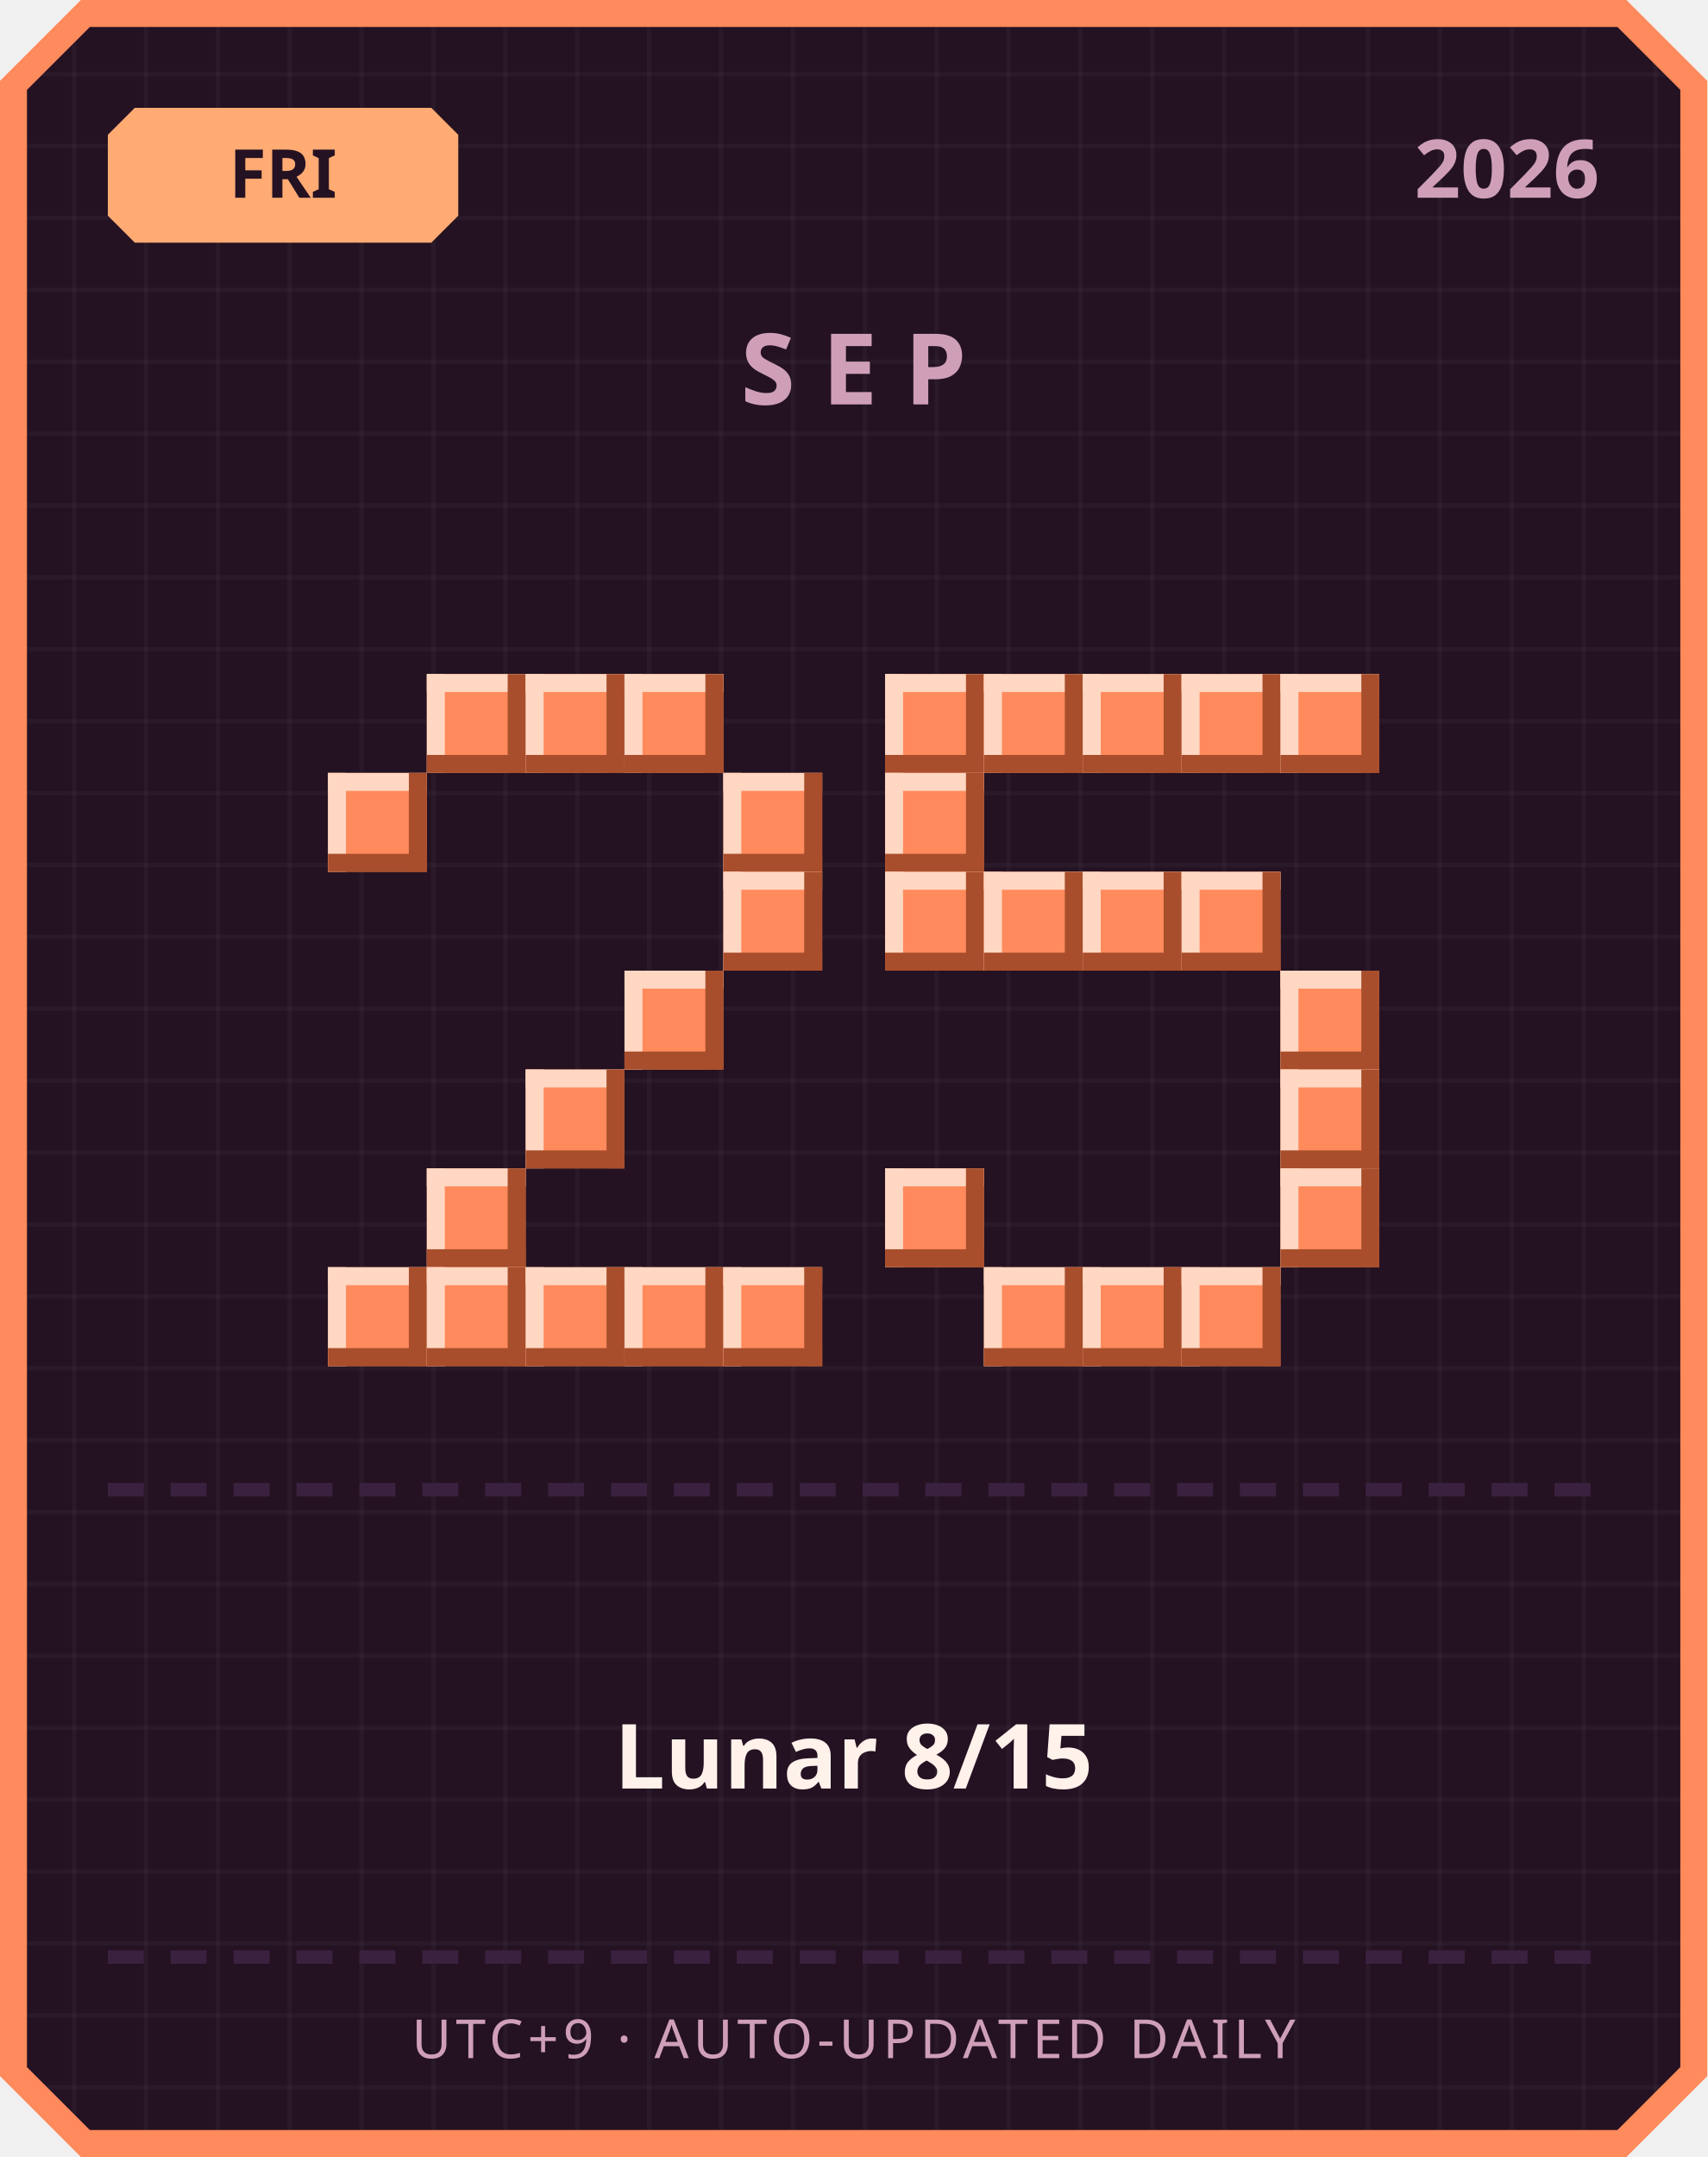
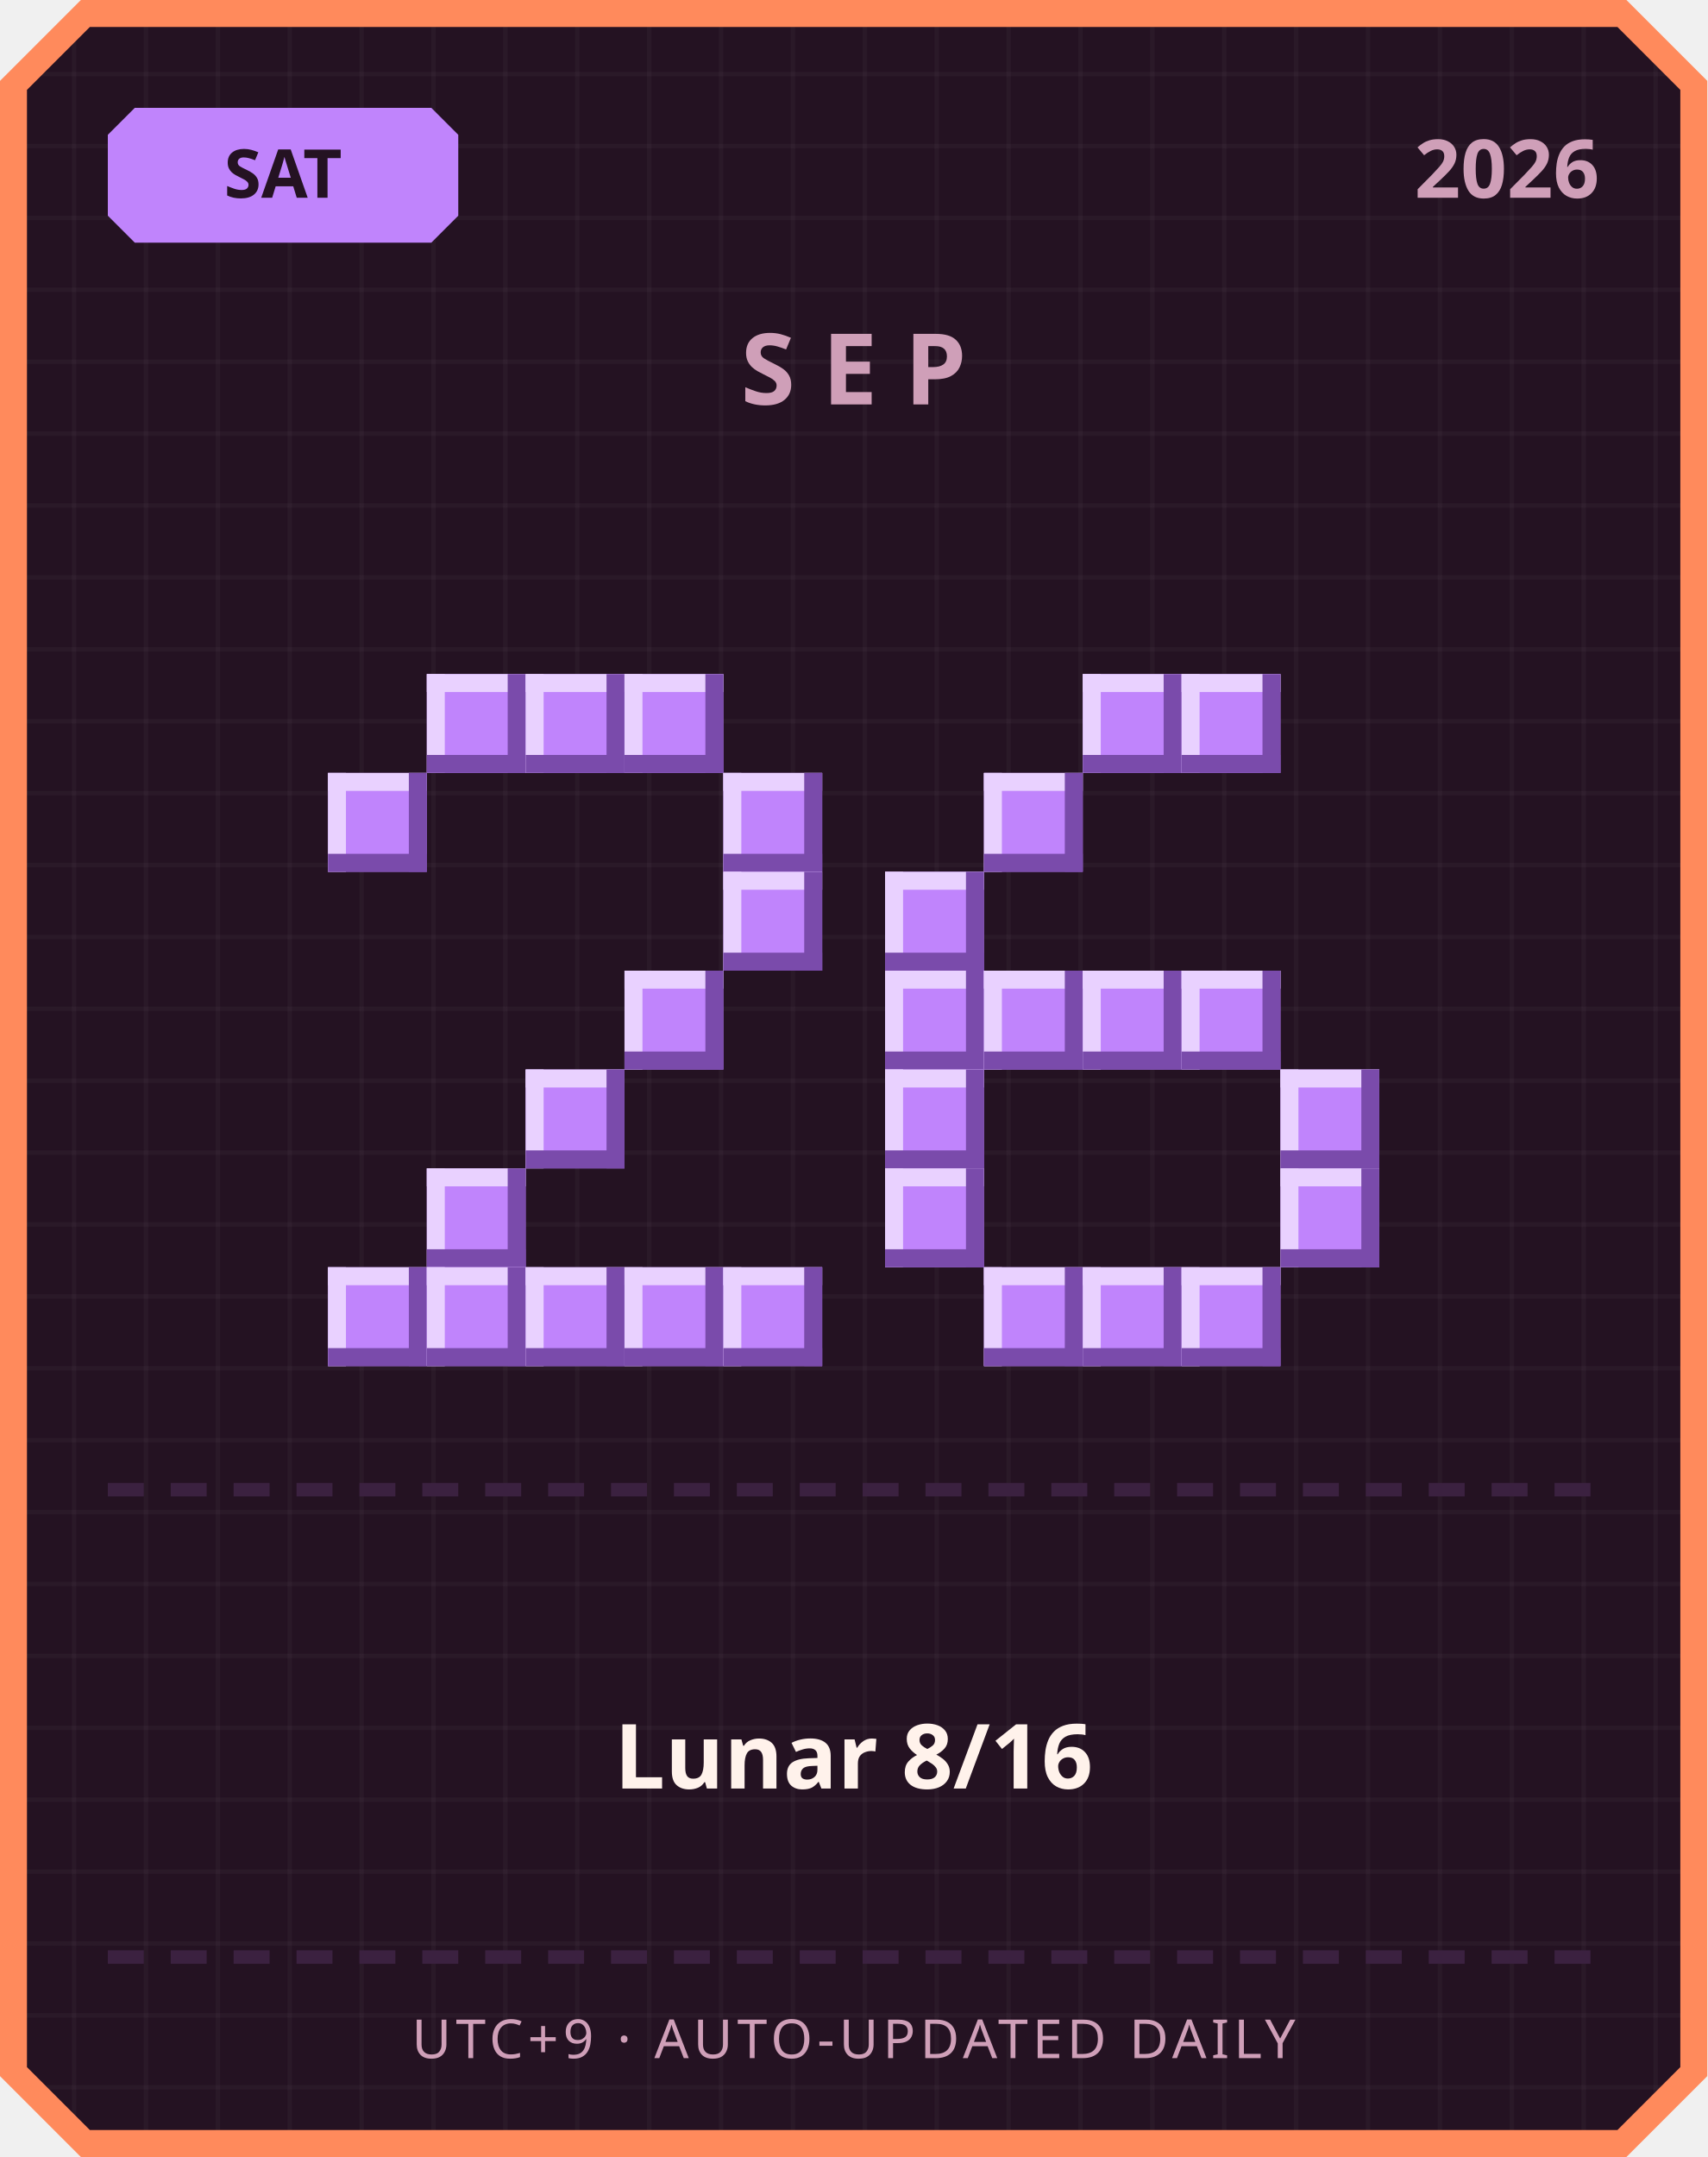
<svg xmlns="http://www.w3.org/2000/svg" width="380" height="480" viewBox="0 0 380 480">
  <defs>
    <pattern id="grid" width="16" height="16" patternUnits="userSpaceOnUse">
      <rect width="16" height="16" fill="#241222" />
      <rect width="1" height="16" fill="#ffffff" opacity="0.03" />
      <rect width="16" height="1" fill="#ffffff" opacity="0.03" />
    </pattern>
  </defs>
  <path d="M 18,0 L 362,0 L 380,18 L 380,462 L 362,480 L 18,480 L 0,462 L 0,18 Z" fill="#ff8a5c" />
  <path d="M 20,6 L 360,6 L 374,20 L 374,460 L 360,474 L 20,474 L 6,460 L 6,20 Z" fill="url(#grid)" />
-   <path d="M 30,24 L 96,24 L 102,30 L 102,48 L 96,54 L 30,54 L 24,48 L 24,30 Z" fill="#ffab73" />
-   <text x="63" y="44" text-anchor="middle" font-family="'Segoe UI', sans-serif" font-size="15" font-weight="700" fill="#241222">FRI</text>
+   <path d="M 30,24 L 96,24 L 102,30 L 102,48 L 96,54 L 30,54 L 24,48 L 24,30 Z" fill="#c084fc" />
+   <text x="63" y="44" text-anchor="middle" font-family="'Segoe UI', sans-serif" font-size="15" font-weight="700" fill="#241222">SAT</text>
  <text x="356" y="44" text-anchor="end" font-family="'Segoe UI', sans-serif" font-size="18" font-weight="700" fill="#cf9fb8">2026</text>
  <text x="190" y="90" text-anchor="middle" font-family="'Segoe UI', sans-serif" font-size="22" font-weight="700" letter-spacing="6" fill="#cf9fb8">SEP</text>
-   <rect x="95" y="150" width="22" height="22" fill="#ff8a5c" />
-   <rect x="95" y="150" width="22" height="4" fill="#ffd7c2" />
-   <rect x="95" y="150" width="4" height="22" fill="#ffd7c2" />
-   <rect x="95" y="168" width="22" height="4" fill="#a84e2c" />
-   <rect x="113" y="150" width="4" height="22" fill="#a84e2c" />
-   <rect x="117" y="150" width="22" height="22" fill="#ff8a5c" />
-   <rect x="117" y="150" width="22" height="4" fill="#ffd7c2" />
-   <rect x="117" y="150" width="4" height="22" fill="#ffd7c2" />
-   <rect x="117" y="168" width="22" height="4" fill="#a84e2c" />
-   <rect x="135" y="150" width="4" height="22" fill="#a84e2c" />
-   <rect x="139" y="150" width="22" height="22" fill="#ff8a5c" />
-   <rect x="139" y="150" width="22" height="4" fill="#ffd7c2" />
-   <rect x="139" y="150" width="4" height="22" fill="#ffd7c2" />
-   <rect x="139" y="168" width="22" height="4" fill="#a84e2c" />
-   <rect x="157" y="150" width="4" height="22" fill="#a84e2c" />
-   <rect x="73" y="172" width="22" height="22" fill="#ff8a5c" />
-   <rect x="73" y="172" width="22" height="4" fill="#ffd7c2" />
-   <rect x="73" y="172" width="4" height="22" fill="#ffd7c2" />
-   <rect x="73" y="190" width="22" height="4" fill="#a84e2c" />
-   <rect x="91" y="172" width="4" height="22" fill="#a84e2c" />
-   <rect x="161" y="172" width="22" height="22" fill="#ff8a5c" />
-   <rect x="161" y="172" width="22" height="4" fill="#ffd7c2" />
-   <rect x="161" y="172" width="4" height="22" fill="#ffd7c2" />
-   <rect x="161" y="190" width="22" height="4" fill="#a84e2c" />
-   <rect x="179" y="172" width="4" height="22" fill="#a84e2c" />
-   <rect x="161" y="194" width="22" height="22" fill="#ff8a5c" />
-   <rect x="161" y="194" width="22" height="4" fill="#ffd7c2" />
-   <rect x="161" y="194" width="4" height="22" fill="#ffd7c2" />
-   <rect x="161" y="212" width="22" height="4" fill="#a84e2c" />
-   <rect x="179" y="194" width="4" height="22" fill="#a84e2c" />
-   <rect x="139" y="216" width="22" height="22" fill="#ff8a5c" />
-   <rect x="139" y="216" width="22" height="4" fill="#ffd7c2" />
-   <rect x="139" y="216" width="4" height="22" fill="#ffd7c2" />
-   <rect x="139" y="234" width="22" height="4" fill="#a84e2c" />
-   <rect x="157" y="216" width="4" height="22" fill="#a84e2c" />
-   <rect x="117" y="238" width="22" height="22" fill="#ff8a5c" />
-   <rect x="117" y="238" width="22" height="4" fill="#ffd7c2" />
-   <rect x="117" y="238" width="4" height="22" fill="#ffd7c2" />
-   <rect x="117" y="256" width="22" height="4" fill="#a84e2c" />
-   <rect x="135" y="238" width="4" height="22" fill="#a84e2c" />
-   <rect x="95" y="260" width="22" height="22" fill="#ff8a5c" />
-   <rect x="95" y="260" width="22" height="4" fill="#ffd7c2" />
-   <rect x="95" y="260" width="4" height="22" fill="#ffd7c2" />
-   <rect x="95" y="278" width="22" height="4" fill="#a84e2c" />
-   <rect x="113" y="260" width="4" height="22" fill="#a84e2c" />
-   <rect x="73" y="282" width="22" height="22" fill="#ff8a5c" />
-   <rect x="73" y="282" width="22" height="4" fill="#ffd7c2" />
-   <rect x="73" y="282" width="4" height="22" fill="#ffd7c2" />
-   <rect x="73" y="300" width="22" height="4" fill="#a84e2c" />
-   <rect x="91" y="282" width="4" height="22" fill="#a84e2c" />
-   <rect x="95" y="282" width="22" height="22" fill="#ff8a5c" />
-   <rect x="95" y="282" width="22" height="4" fill="#ffd7c2" />
-   <rect x="95" y="282" width="4" height="22" fill="#ffd7c2" />
-   <rect x="95" y="300" width="22" height="4" fill="#a84e2c" />
-   <rect x="113" y="282" width="4" height="22" fill="#a84e2c" />
-   <rect x="117" y="282" width="22" height="22" fill="#ff8a5c" />
-   <rect x="117" y="282" width="22" height="4" fill="#ffd7c2" />
-   <rect x="117" y="282" width="4" height="22" fill="#ffd7c2" />
-   <rect x="117" y="300" width="22" height="4" fill="#a84e2c" />
-   <rect x="135" y="282" width="4" height="22" fill="#a84e2c" />
-   <rect x="139" y="282" width="22" height="22" fill="#ff8a5c" />
-   <rect x="139" y="282" width="22" height="4" fill="#ffd7c2" />
-   <rect x="139" y="282" width="4" height="22" fill="#ffd7c2" />
-   <rect x="139" y="300" width="22" height="4" fill="#a84e2c" />
-   <rect x="157" y="282" width="4" height="22" fill="#a84e2c" />
-   <rect x="161" y="282" width="22" height="22" fill="#ff8a5c" />
-   <rect x="161" y="282" width="22" height="4" fill="#ffd7c2" />
-   <rect x="161" y="282" width="4" height="22" fill="#ffd7c2" />
-   <rect x="161" y="300" width="22" height="4" fill="#a84e2c" />
-   <rect x="179" y="282" width="4" height="22" fill="#a84e2c" />
-   <rect x="197" y="150" width="22" height="22" fill="#ff8a5c" />
-   <rect x="197" y="150" width="22" height="4" fill="#ffd7c2" />
-   <rect x="197" y="150" width="4" height="22" fill="#ffd7c2" />
-   <rect x="197" y="168" width="22" height="4" fill="#a84e2c" />
-   <rect x="215" y="150" width="4" height="22" fill="#a84e2c" />
-   <rect x="219" y="150" width="22" height="22" fill="#ff8a5c" />
-   <rect x="219" y="150" width="22" height="4" fill="#ffd7c2" />
-   <rect x="219" y="150" width="4" height="22" fill="#ffd7c2" />
-   <rect x="219" y="168" width="22" height="4" fill="#a84e2c" />
-   <rect x="237" y="150" width="4" height="22" fill="#a84e2c" />
-   <rect x="241" y="150" width="22" height="22" fill="#ff8a5c" />
-   <rect x="241" y="150" width="22" height="4" fill="#ffd7c2" />
-   <rect x="241" y="150" width="4" height="22" fill="#ffd7c2" />
-   <rect x="241" y="168" width="22" height="4" fill="#a84e2c" />
-   <rect x="259" y="150" width="4" height="22" fill="#a84e2c" />
-   <rect x="263" y="150" width="22" height="22" fill="#ff8a5c" />
-   <rect x="263" y="150" width="22" height="4" fill="#ffd7c2" />
-   <rect x="263" y="150" width="4" height="22" fill="#ffd7c2" />
-   <rect x="263" y="168" width="22" height="4" fill="#a84e2c" />
-   <rect x="281" y="150" width="4" height="22" fill="#a84e2c" />
-   <rect x="285" y="150" width="22" height="22" fill="#ff8a5c" />
-   <rect x="285" y="150" width="22" height="4" fill="#ffd7c2" />
-   <rect x="285" y="150" width="4" height="22" fill="#ffd7c2" />
-   <rect x="285" y="168" width="22" height="4" fill="#a84e2c" />
-   <rect x="303" y="150" width="4" height="22" fill="#a84e2c" />
-   <rect x="197" y="172" width="22" height="22" fill="#ff8a5c" />
-   <rect x="197" y="172" width="22" height="4" fill="#ffd7c2" />
-   <rect x="197" y="172" width="4" height="22" fill="#ffd7c2" />
-   <rect x="197" y="190" width="22" height="4" fill="#a84e2c" />
-   <rect x="215" y="172" width="4" height="22" fill="#a84e2c" />
-   <rect x="197" y="194" width="22" height="22" fill="#ff8a5c" />
-   <rect x="197" y="194" width="22" height="4" fill="#ffd7c2" />
-   <rect x="197" y="194" width="4" height="22" fill="#ffd7c2" />
-   <rect x="197" y="212" width="22" height="4" fill="#a84e2c" />
-   <rect x="215" y="194" width="4" height="22" fill="#a84e2c" />
-   <rect x="219" y="194" width="22" height="22" fill="#ff8a5c" />
-   <rect x="219" y="194" width="22" height="4" fill="#ffd7c2" />
-   <rect x="219" y="194" width="4" height="22" fill="#ffd7c2" />
-   <rect x="219" y="212" width="22" height="4" fill="#a84e2c" />
-   <rect x="237" y="194" width="4" height="22" fill="#a84e2c" />
-   <rect x="241" y="194" width="22" height="22" fill="#ff8a5c" />
-   <rect x="241" y="194" width="22" height="4" fill="#ffd7c2" />
-   <rect x="241" y="194" width="4" height="22" fill="#ffd7c2" />
-   <rect x="241" y="212" width="22" height="4" fill="#a84e2c" />
-   <rect x="259" y="194" width="4" height="22" fill="#a84e2c" />
-   <rect x="263" y="194" width="22" height="22" fill="#ff8a5c" />
-   <rect x="263" y="194" width="22" height="4" fill="#ffd7c2" />
-   <rect x="263" y="194" width="4" height="22" fill="#ffd7c2" />
-   <rect x="263" y="212" width="22" height="4" fill="#a84e2c" />
-   <rect x="281" y="194" width="4" height="22" fill="#a84e2c" />
-   <rect x="285" y="216" width="22" height="22" fill="#ff8a5c" />
-   <rect x="285" y="216" width="22" height="4" fill="#ffd7c2" />
-   <rect x="285" y="216" width="4" height="22" fill="#ffd7c2" />
-   <rect x="285" y="234" width="22" height="4" fill="#a84e2c" />
-   <rect x="303" y="216" width="4" height="22" fill="#a84e2c" />
-   <rect x="285" y="238" width="22" height="22" fill="#ff8a5c" />
-   <rect x="285" y="238" width="22" height="4" fill="#ffd7c2" />
-   <rect x="285" y="238" width="4" height="22" fill="#ffd7c2" />
-   <rect x="285" y="256" width="22" height="4" fill="#a84e2c" />
-   <rect x="303" y="238" width="4" height="22" fill="#a84e2c" />
-   <rect x="197" y="260" width="22" height="22" fill="#ff8a5c" />
-   <rect x="197" y="260" width="22" height="4" fill="#ffd7c2" />
-   <rect x="197" y="260" width="4" height="22" fill="#ffd7c2" />
-   <rect x="197" y="278" width="22" height="4" fill="#a84e2c" />
-   <rect x="215" y="260" width="4" height="22" fill="#a84e2c" />
-   <rect x="285" y="260" width="22" height="22" fill="#ff8a5c" />
-   <rect x="285" y="260" width="22" height="4" fill="#ffd7c2" />
-   <rect x="285" y="260" width="4" height="22" fill="#ffd7c2" />
-   <rect x="285" y="278" width="22" height="4" fill="#a84e2c" />
-   <rect x="303" y="260" width="4" height="22" fill="#a84e2c" />
-   <rect x="219" y="282" width="22" height="22" fill="#ff8a5c" />
-   <rect x="219" y="282" width="22" height="4" fill="#ffd7c2" />
-   <rect x="219" y="282" width="4" height="22" fill="#ffd7c2" />
-   <rect x="219" y="300" width="22" height="4" fill="#a84e2c" />
-   <rect x="237" y="282" width="4" height="22" fill="#a84e2c" />
-   <rect x="241" y="282" width="22" height="22" fill="#ff8a5c" />
-   <rect x="241" y="282" width="22" height="4" fill="#ffd7c2" />
-   <rect x="241" y="282" width="4" height="22" fill="#ffd7c2" />
-   <rect x="241" y="300" width="22" height="4" fill="#a84e2c" />
-   <rect x="259" y="282" width="4" height="22" fill="#a84e2c" />
-   <rect x="263" y="282" width="22" height="22" fill="#ff8a5c" />
-   <rect x="263" y="282" width="22" height="4" fill="#ffd7c2" />
-   <rect x="263" y="282" width="4" height="22" fill="#ffd7c2" />
-   <rect x="263" y="300" width="22" height="4" fill="#a84e2c" />
-   <rect x="281" y="282" width="4" height="22" fill="#a84e2c" />
+   <rect x="95" y="150" width="22" height="22" fill="#c084fc" />
+   <rect x="95" y="150" width="22" height="4" fill="#e9d1ff" />
+   <rect x="95" y="150" width="4" height="22" fill="#e9d1ff" />
+   <rect x="95" y="168" width="22" height="4" fill="#7a4bab" />
+   <rect x="113" y="150" width="4" height="22" fill="#7a4bab" />
+   <rect x="117" y="150" width="22" height="22" fill="#c084fc" />
+   <rect x="117" y="150" width="22" height="4" fill="#e9d1ff" />
+   <rect x="117" y="150" width="4" height="22" fill="#e9d1ff" />
+   <rect x="117" y="168" width="22" height="4" fill="#7a4bab" />
+   <rect x="135" y="150" width="4" height="22" fill="#7a4bab" />
+   <rect x="139" y="150" width="22" height="22" fill="#c084fc" />
+   <rect x="139" y="150" width="22" height="4" fill="#e9d1ff" />
+   <rect x="139" y="150" width="4" height="22" fill="#e9d1ff" />
+   <rect x="139" y="168" width="22" height="4" fill="#7a4bab" />
+   <rect x="157" y="150" width="4" height="22" fill="#7a4bab" />
+   <rect x="73" y="172" width="22" height="22" fill="#c084fc" />
+   <rect x="73" y="172" width="22" height="4" fill="#e9d1ff" />
+   <rect x="73" y="172" width="4" height="22" fill="#e9d1ff" />
+   <rect x="73" y="190" width="22" height="4" fill="#7a4bab" />
+   <rect x="91" y="172" width="4" height="22" fill="#7a4bab" />
+   <rect x="161" y="172" width="22" height="22" fill="#c084fc" />
+   <rect x="161" y="172" width="22" height="4" fill="#e9d1ff" />
+   <rect x="161" y="172" width="4" height="22" fill="#e9d1ff" />
+   <rect x="161" y="190" width="22" height="4" fill="#7a4bab" />
+   <rect x="179" y="172" width="4" height="22" fill="#7a4bab" />
+   <rect x="161" y="194" width="22" height="22" fill="#c084fc" />
+   <rect x="161" y="194" width="22" height="4" fill="#e9d1ff" />
+   <rect x="161" y="194" width="4" height="22" fill="#e9d1ff" />
+   <rect x="161" y="212" width="22" height="4" fill="#7a4bab" />
+   <rect x="179" y="194" width="4" height="22" fill="#7a4bab" />
+   <rect x="139" y="216" width="22" height="22" fill="#c084fc" />
+   <rect x="139" y="216" width="22" height="4" fill="#e9d1ff" />
+   <rect x="139" y="216" width="4" height="22" fill="#e9d1ff" />
+   <rect x="139" y="234" width="22" height="4" fill="#7a4bab" />
+   <rect x="157" y="216" width="4" height="22" fill="#7a4bab" />
+   <rect x="117" y="238" width="22" height="22" fill="#c084fc" />
+   <rect x="117" y="238" width="22" height="4" fill="#e9d1ff" />
+   <rect x="117" y="238" width="4" height="22" fill="#e9d1ff" />
+   <rect x="117" y="256" width="22" height="4" fill="#7a4bab" />
+   <rect x="135" y="238" width="4" height="22" fill="#7a4bab" />
+   <rect x="95" y="260" width="22" height="22" fill="#c084fc" />
+   <rect x="95" y="260" width="22" height="4" fill="#e9d1ff" />
+   <rect x="95" y="260" width="4" height="22" fill="#e9d1ff" />
+   <rect x="95" y="278" width="22" height="4" fill="#7a4bab" />
+   <rect x="113" y="260" width="4" height="22" fill="#7a4bab" />
+   <rect x="73" y="282" width="22" height="22" fill="#c084fc" />
+   <rect x="73" y="282" width="22" height="4" fill="#e9d1ff" />
+   <rect x="73" y="282" width="4" height="22" fill="#e9d1ff" />
+   <rect x="73" y="300" width="22" height="4" fill="#7a4bab" />
+   <rect x="91" y="282" width="4" height="22" fill="#7a4bab" />
+   <rect x="95" y="282" width="22" height="22" fill="#c084fc" />
+   <rect x="95" y="282" width="22" height="4" fill="#e9d1ff" />
+   <rect x="95" y="282" width="4" height="22" fill="#e9d1ff" />
+   <rect x="95" y="300" width="22" height="4" fill="#7a4bab" />
+   <rect x="113" y="282" width="4" height="22" fill="#7a4bab" />
+   <rect x="117" y="282" width="22" height="22" fill="#c084fc" />
+   <rect x="117" y="282" width="22" height="4" fill="#e9d1ff" />
+   <rect x="117" y="282" width="4" height="22" fill="#e9d1ff" />
+   <rect x="117" y="300" width="22" height="4" fill="#7a4bab" />
+   <rect x="135" y="282" width="4" height="22" fill="#7a4bab" />
+   <rect x="139" y="282" width="22" height="22" fill="#c084fc" />
+   <rect x="139" y="282" width="22" height="4" fill="#e9d1ff" />
+   <rect x="139" y="282" width="4" height="22" fill="#e9d1ff" />
+   <rect x="139" y="300" width="22" height="4" fill="#7a4bab" />
+   <rect x="157" y="282" width="4" height="22" fill="#7a4bab" />
+   <rect x="161" y="282" width="22" height="22" fill="#c084fc" />
+   <rect x="161" y="282" width="22" height="4" fill="#e9d1ff" />
+   <rect x="161" y="282" width="4" height="22" fill="#e9d1ff" />
+   <rect x="161" y="300" width="22" height="4" fill="#7a4bab" />
+   <rect x="179" y="282" width="4" height="22" fill="#7a4bab" />
+   <rect x="241" y="150" width="22" height="22" fill="#c084fc" />
+   <rect x="241" y="150" width="22" height="4" fill="#e9d1ff" />
+   <rect x="241" y="150" width="4" height="22" fill="#e9d1ff" />
+   <rect x="241" y="168" width="22" height="4" fill="#7a4bab" />
+   <rect x="259" y="150" width="4" height="22" fill="#7a4bab" />
+   <rect x="263" y="150" width="22" height="22" fill="#c084fc" />
+   <rect x="263" y="150" width="22" height="4" fill="#e9d1ff" />
+   <rect x="263" y="150" width="4" height="22" fill="#e9d1ff" />
+   <rect x="263" y="168" width="22" height="4" fill="#7a4bab" />
+   <rect x="281" y="150" width="4" height="22" fill="#7a4bab" />
+   <rect x="219" y="172" width="22" height="22" fill="#c084fc" />
+   <rect x="219" y="172" width="22" height="4" fill="#e9d1ff" />
+   <rect x="219" y="172" width="4" height="22" fill="#e9d1ff" />
+   <rect x="219" y="190" width="22" height="4" fill="#7a4bab" />
+   <rect x="237" y="172" width="4" height="22" fill="#7a4bab" />
+   <rect x="197" y="194" width="22" height="22" fill="#c084fc" />
+   <rect x="197" y="194" width="22" height="4" fill="#e9d1ff" />
+   <rect x="197" y="194" width="4" height="22" fill="#e9d1ff" />
+   <rect x="197" y="212" width="22" height="4" fill="#7a4bab" />
+   <rect x="215" y="194" width="4" height="22" fill="#7a4bab" />
+   <rect x="197" y="216" width="22" height="22" fill="#c084fc" />
+   <rect x="197" y="216" width="22" height="4" fill="#e9d1ff" />
+   <rect x="197" y="216" width="4" height="22" fill="#e9d1ff" />
+   <rect x="197" y="234" width="22" height="4" fill="#7a4bab" />
+   <rect x="215" y="216" width="4" height="22" fill="#7a4bab" />
+   <rect x="219" y="216" width="22" height="22" fill="#c084fc" />
+   <rect x="219" y="216" width="22" height="4" fill="#e9d1ff" />
+   <rect x="219" y="216" width="4" height="22" fill="#e9d1ff" />
+   <rect x="219" y="234" width="22" height="4" fill="#7a4bab" />
+   <rect x="237" y="216" width="4" height="22" fill="#7a4bab" />
+   <rect x="241" y="216" width="22" height="22" fill="#c084fc" />
+   <rect x="241" y="216" width="22" height="4" fill="#e9d1ff" />
+   <rect x="241" y="216" width="4" height="22" fill="#e9d1ff" />
+   <rect x="241" y="234" width="22" height="4" fill="#7a4bab" />
+   <rect x="259" y="216" width="4" height="22" fill="#7a4bab" />
+   <rect x="263" y="216" width="22" height="22" fill="#c084fc" />
+   <rect x="263" y="216" width="22" height="4" fill="#e9d1ff" />
+   <rect x="263" y="216" width="4" height="22" fill="#e9d1ff" />
+   <rect x="263" y="234" width="22" height="4" fill="#7a4bab" />
+   <rect x="281" y="216" width="4" height="22" fill="#7a4bab" />
+   <rect x="197" y="238" width="22" height="22" fill="#c084fc" />
+   <rect x="197" y="238" width="22" height="4" fill="#e9d1ff" />
+   <rect x="197" y="238" width="4" height="22" fill="#e9d1ff" />
+   <rect x="197" y="256" width="22" height="4" fill="#7a4bab" />
+   <rect x="215" y="238" width="4" height="22" fill="#7a4bab" />
+   <rect x="285" y="238" width="22" height="22" fill="#c084fc" />
+   <rect x="285" y="238" width="22" height="4" fill="#e9d1ff" />
+   <rect x="285" y="238" width="4" height="22" fill="#e9d1ff" />
+   <rect x="285" y="256" width="22" height="4" fill="#7a4bab" />
+   <rect x="303" y="238" width="4" height="22" fill="#7a4bab" />
+   <rect x="197" y="260" width="22" height="22" fill="#c084fc" />
+   <rect x="197" y="260" width="22" height="4" fill="#e9d1ff" />
+   <rect x="197" y="260" width="4" height="22" fill="#e9d1ff" />
+   <rect x="197" y="278" width="22" height="4" fill="#7a4bab" />
+   <rect x="215" y="260" width="4" height="22" fill="#7a4bab" />
+   <rect x="285" y="260" width="22" height="22" fill="#c084fc" />
+   <rect x="285" y="260" width="22" height="4" fill="#e9d1ff" />
+   <rect x="285" y="260" width="4" height="22" fill="#e9d1ff" />
+   <rect x="285" y="278" width="22" height="4" fill="#7a4bab" />
+   <rect x="303" y="260" width="4" height="22" fill="#7a4bab" />
+   <rect x="219" y="282" width="22" height="22" fill="#c084fc" />
+   <rect x="219" y="282" width="22" height="4" fill="#e9d1ff" />
+   <rect x="219" y="282" width="4" height="22" fill="#e9d1ff" />
+   <rect x="219" y="300" width="22" height="4" fill="#7a4bab" />
+   <rect x="237" y="282" width="4" height="22" fill="#7a4bab" />
+   <rect x="241" y="282" width="22" height="22" fill="#c084fc" />
+   <rect x="241" y="282" width="22" height="4" fill="#e9d1ff" />
+   <rect x="241" y="282" width="4" height="22" fill="#e9d1ff" />
+   <rect x="241" y="300" width="22" height="4" fill="#7a4bab" />
+   <rect x="259" y="282" width="4" height="22" fill="#7a4bab" />
+   <rect x="263" y="282" width="22" height="22" fill="#c084fc" />
+   <rect x="263" y="282" width="22" height="4" fill="#e9d1ff" />
+   <rect x="263" y="282" width="4" height="22" fill="#e9d1ff" />
+   <rect x="263" y="300" width="22" height="4" fill="#7a4bab" />
+   <rect x="281" y="282" width="4" height="22" fill="#7a4bab" />
  <rect x="24" y="330" width="8" height="3" fill="#3b2140" />
  <rect x="38" y="330" width="8" height="3" fill="#3b2140" />
  <rect x="52" y="330" width="8" height="3" fill="#3b2140" />
  <rect x="66" y="330" width="8" height="3" fill="#3b2140" />
  <rect x="80" y="330" width="8" height="3" fill="#3b2140" />
  <rect x="94" y="330" width="8" height="3" fill="#3b2140" />
  <rect x="108" y="330" width="8" height="3" fill="#3b2140" />
  <rect x="122" y="330" width="8" height="3" fill="#3b2140" />
  <rect x="136" y="330" width="8" height="3" fill="#3b2140" />
  <rect x="150" y="330" width="8" height="3" fill="#3b2140" />
  <rect x="164" y="330" width="8" height="3" fill="#3b2140" />
  <rect x="178" y="330" width="8" height="3" fill="#3b2140" />
  <rect x="192" y="330" width="8" height="3" fill="#3b2140" />
  <rect x="206" y="330" width="8" height="3" fill="#3b2140" />
  <rect x="220" y="330" width="8" height="3" fill="#3b2140" />
  <rect x="234" y="330" width="8" height="3" fill="#3b2140" />
  <rect x="248" y="330" width="8" height="3" fill="#3b2140" />
  <rect x="262" y="330" width="8" height="3" fill="#3b2140" />
  <rect x="276" y="330" width="8" height="3" fill="#3b2140" />
  <rect x="290" y="330" width="8" height="3" fill="#3b2140" />
  <rect x="304" y="330" width="8" height="3" fill="#3b2140" />
  <rect x="318" y="330" width="8" height="3" fill="#3b2140" />
  <rect x="332" y="330" width="8" height="3" fill="#3b2140" />
  <rect x="346" y="330" width="8" height="3" fill="#3b2140" />
-   <text x="190" y="398" text-anchor="middle" font-family="'Segoe UI', 'Microsoft JhengHei', sans-serif" font-size="20" font-weight="700" fill="#fff2eb">Lunar 8/15</text>
+   <text x="190" y="398" text-anchor="middle" font-family="'Segoe UI', 'Microsoft JhengHei', sans-serif" font-size="20" font-weight="700" fill="#fff2eb">Lunar 8/16</text>
  <rect x="24" y="434" width="8" height="3" fill="#3b2140" />
  <rect x="38" y="434" width="8" height="3" fill="#3b2140" />
  <rect x="52" y="434" width="8" height="3" fill="#3b2140" />
  <rect x="66" y="434" width="8" height="3" fill="#3b2140" />
  <rect x="80" y="434" width="8" height="3" fill="#3b2140" />
  <rect x="94" y="434" width="8" height="3" fill="#3b2140" />
  <rect x="108" y="434" width="8" height="3" fill="#3b2140" />
  <rect x="122" y="434" width="8" height="3" fill="#3b2140" />
  <rect x="136" y="434" width="8" height="3" fill="#3b2140" />
  <rect x="150" y="434" width="8" height="3" fill="#3b2140" />
  <rect x="164" y="434" width="8" height="3" fill="#3b2140" />
  <rect x="178" y="434" width="8" height="3" fill="#3b2140" />
  <rect x="192" y="434" width="8" height="3" fill="#3b2140" />
  <rect x="206" y="434" width="8" height="3" fill="#3b2140" />
  <rect x="220" y="434" width="8" height="3" fill="#3b2140" />
  <rect x="234" y="434" width="8" height="3" fill="#3b2140" />
  <rect x="248" y="434" width="8" height="3" fill="#3b2140" />
  <rect x="262" y="434" width="8" height="3" fill="#3b2140" />
  <rect x="276" y="434" width="8" height="3" fill="#3b2140" />
  <rect x="290" y="434" width="8" height="3" fill="#3b2140" />
  <rect x="304" y="434" width="8" height="3" fill="#3b2140" />
  <rect x="318" y="434" width="8" height="3" fill="#3b2140" />
  <rect x="332" y="434" width="8" height="3" fill="#3b2140" />
  <rect x="346" y="434" width="8" height="3" fill="#3b2140" />
  <text x="190" y="458" text-anchor="middle" font-family="'Segoe UI', sans-serif" font-size="12" letter-spacing="1" fill="#cf9fb8">UTC+9 · AUTO-UPDATED DAILY</text>
</svg>
